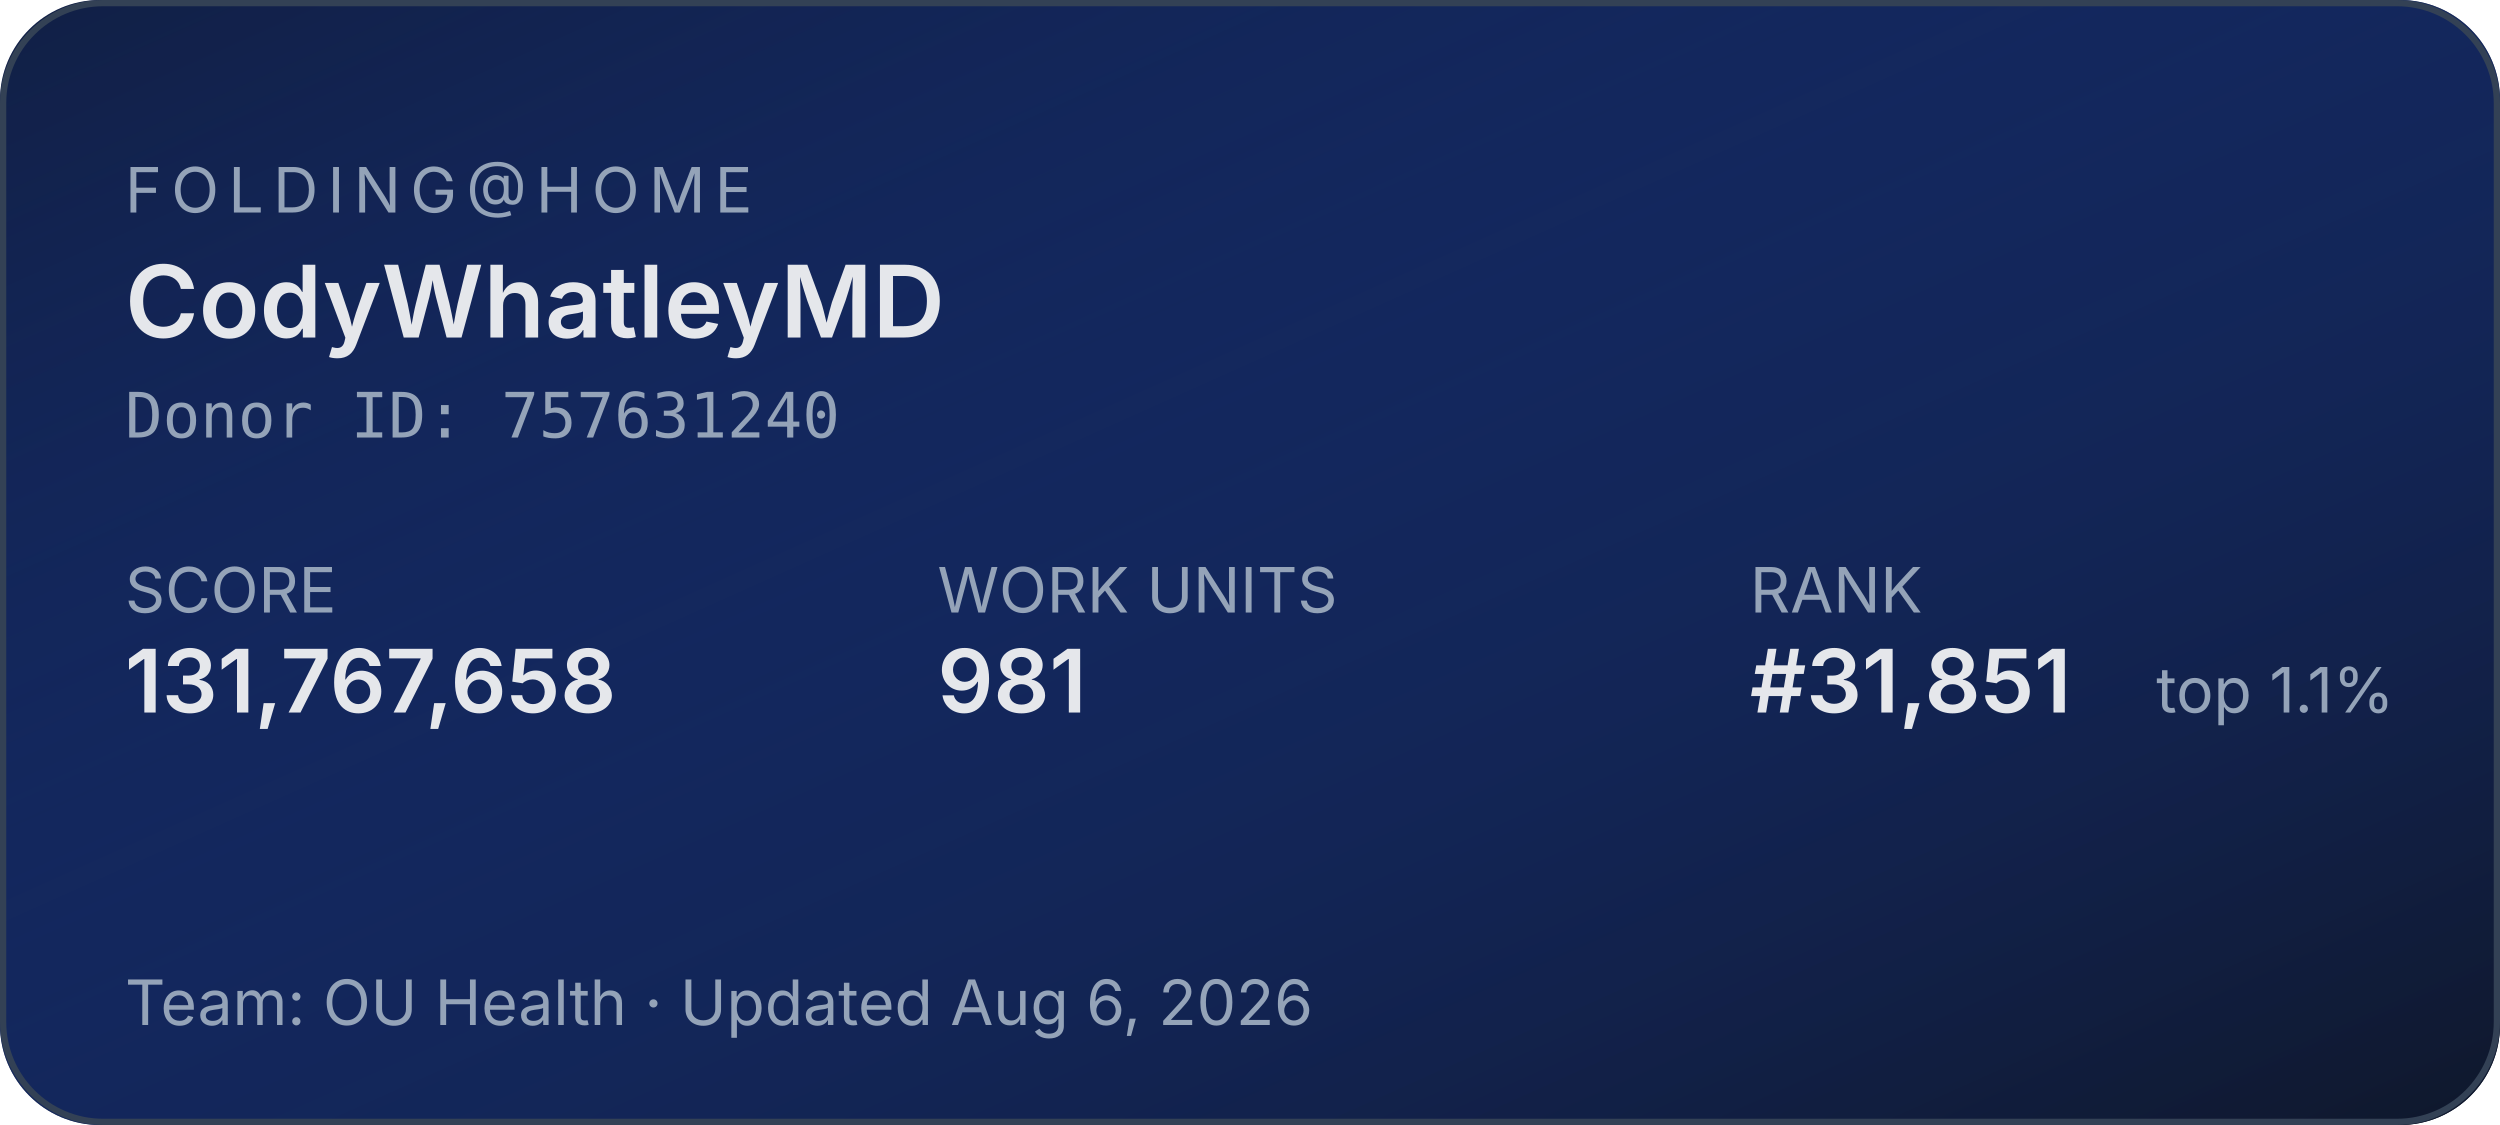
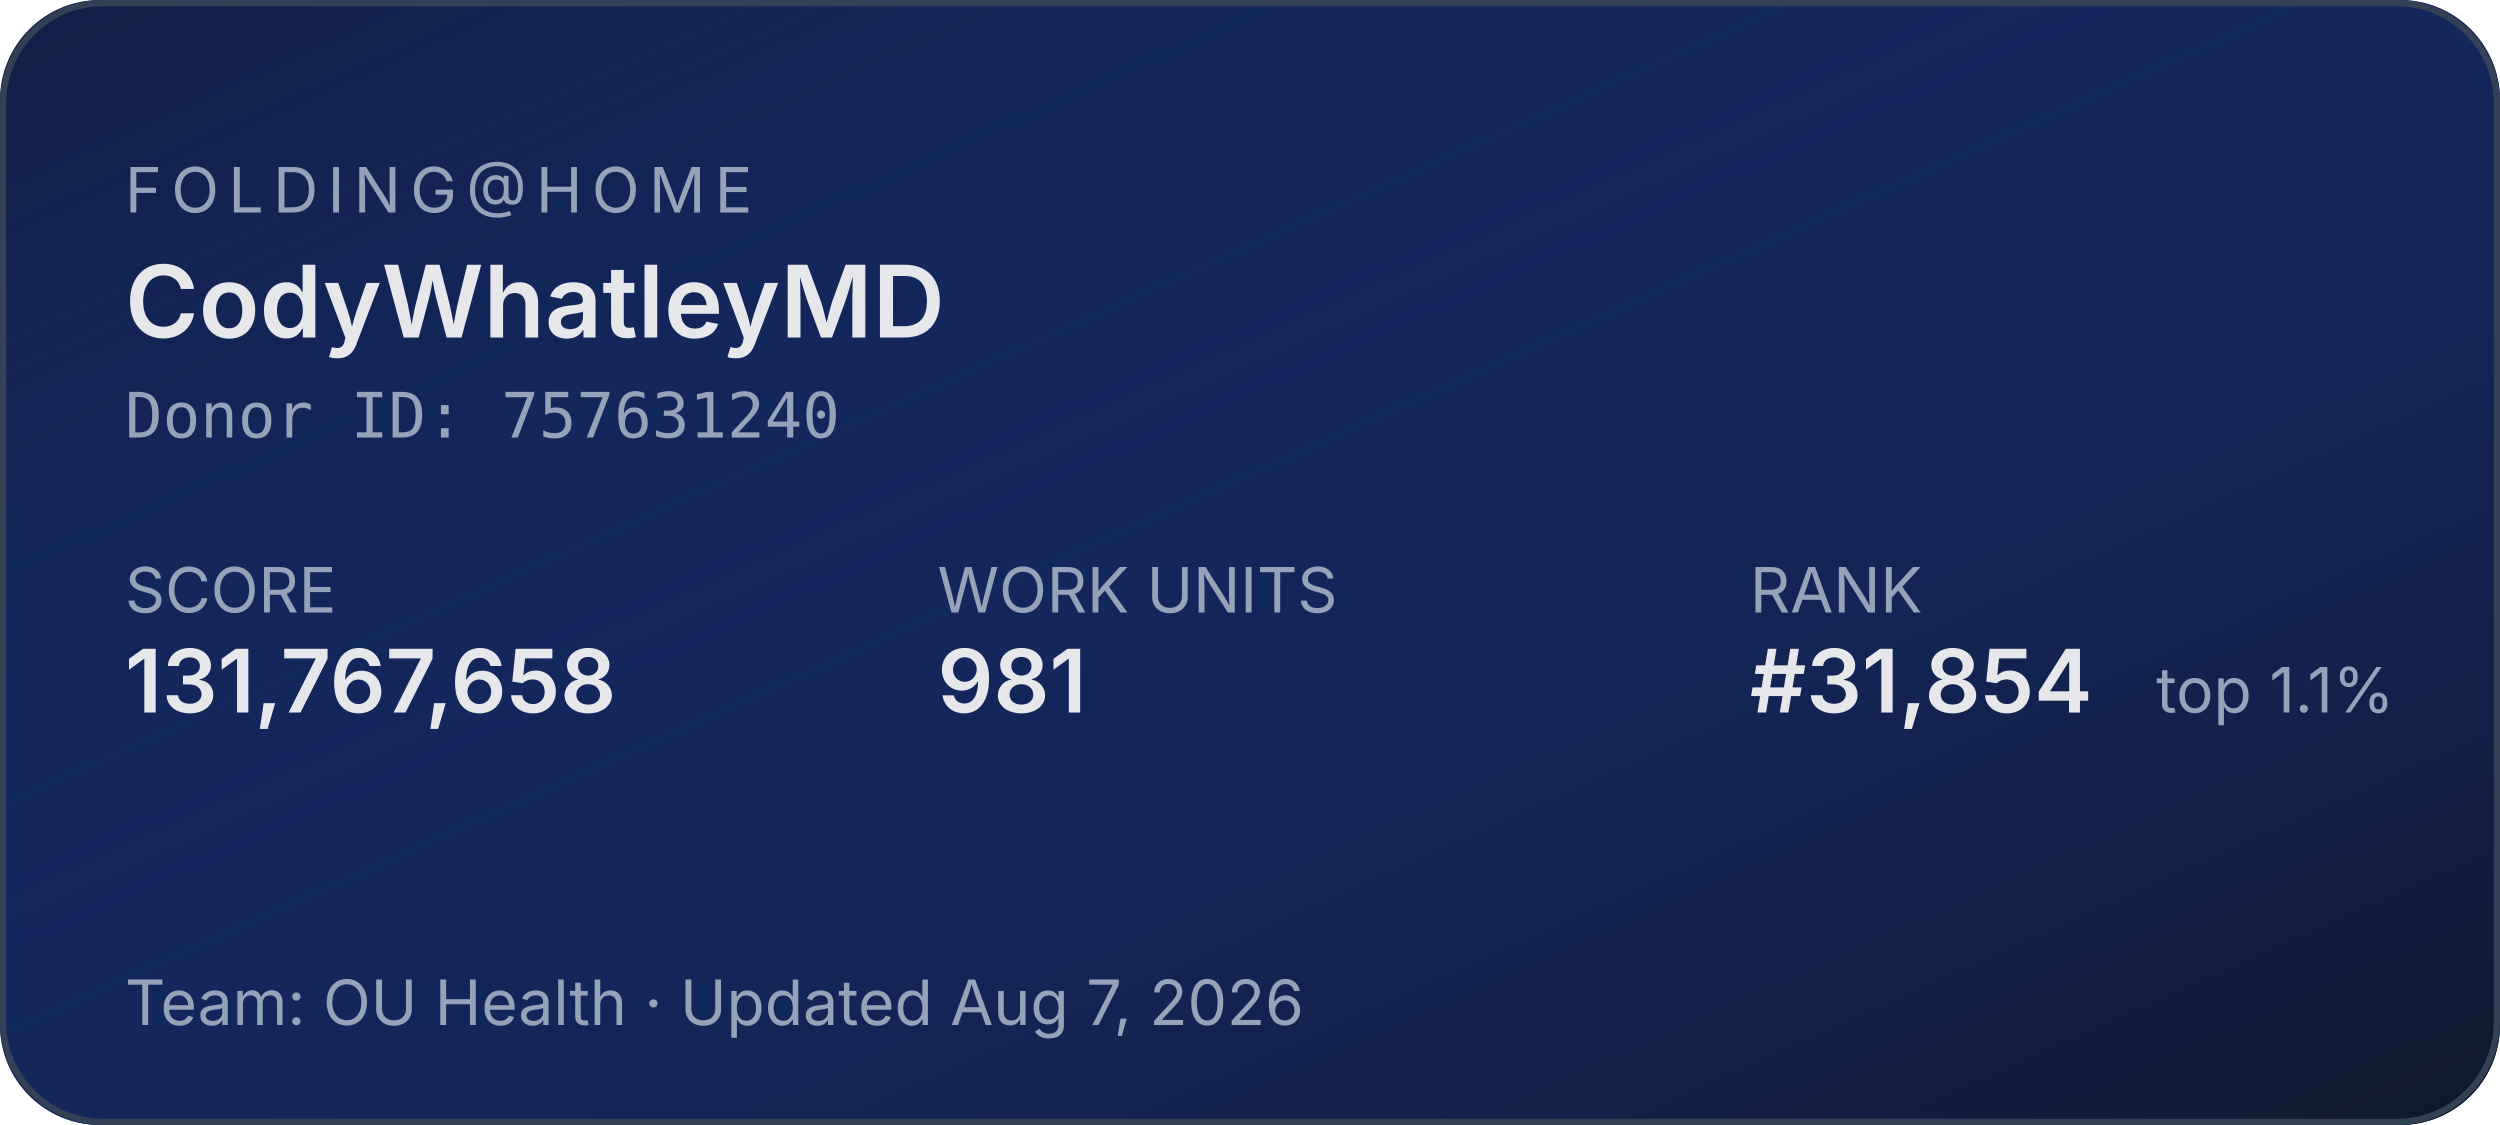
<svg xmlns="http://www.w3.org/2000/svg" width="400" height="180" role="img" aria-label="Folding@home stats for CodyWhatleyMD">
  <defs>
    <linearGradient id="bg" x1="0" y1="0" x2="1" y2="1">
      <stop offset="0%" stop-color="#1d4ed8" stop-opacity="0.15" />
      <stop offset="100%" stop-color="#0f172a" stop-opacity="1" />
    </linearGradient>
  </defs>
  <rect width="400" height="180" rx="16" fill="#0f172a" />
  <rect width="400" height="180" rx="16" fill="url(#bg)" />
  <rect x="0.5" y="0.5" width="399" height="179" rx="16" fill="none" stroke="#334155" stroke-width="1" />
  <g font-family="system-ui,-apple-system,sans-serif">
    <text x="20" y="34" fill="#94a3b8" font-size="10" letter-spacing="1.5" text-transform="uppercase">FOLDING@HOME</text>
    <text x="20" y="54" fill="#e5e7eb" font-size="16" font-weight="600">CodyWhatleyMD</text>
    <text x="20" y="70" fill="#94a3b8" font-size="10" font-family="ui-monospace,monospace">Donor ID: 757631240</text>
    <text x="20" y="98" fill="#94a3b8" font-size="10">SCORE</text>
    <text x="20" y="114" fill="#e5e7eb" font-size="14" font-weight="600">131,767,658</text>
    <text x="150" y="98" fill="#94a3b8" font-size="10">WORK UNITS</text>
    <text x="150" y="114" fill="#e5e7eb" font-size="14" font-weight="600">981</text>
    <text x="280" y="98" fill="#94a3b8" font-size="10">RANK</text>
-     <text x="280" y="114" fill="#e5e7eb" font-size="14" font-weight="600">#31,851</text>
+     <text x="280" y="114" fill="#e5e7eb" font-size="14" font-weight="600">#31,854</text>
    <text x="345" y="114" fill="#94a3b8" font-size="10">top 1.1%</text>
-     <text x="20" y="164" fill="#94a3b8" font-size="10">Team: OU Health  ·  Updated Aug 6, 2026</text>
+     <text x="20" y="164" fill="#94a3b8" font-size="10">Team: OU Health  ·  Updated Aug 7, 2026</text>
  </g>
</svg>
